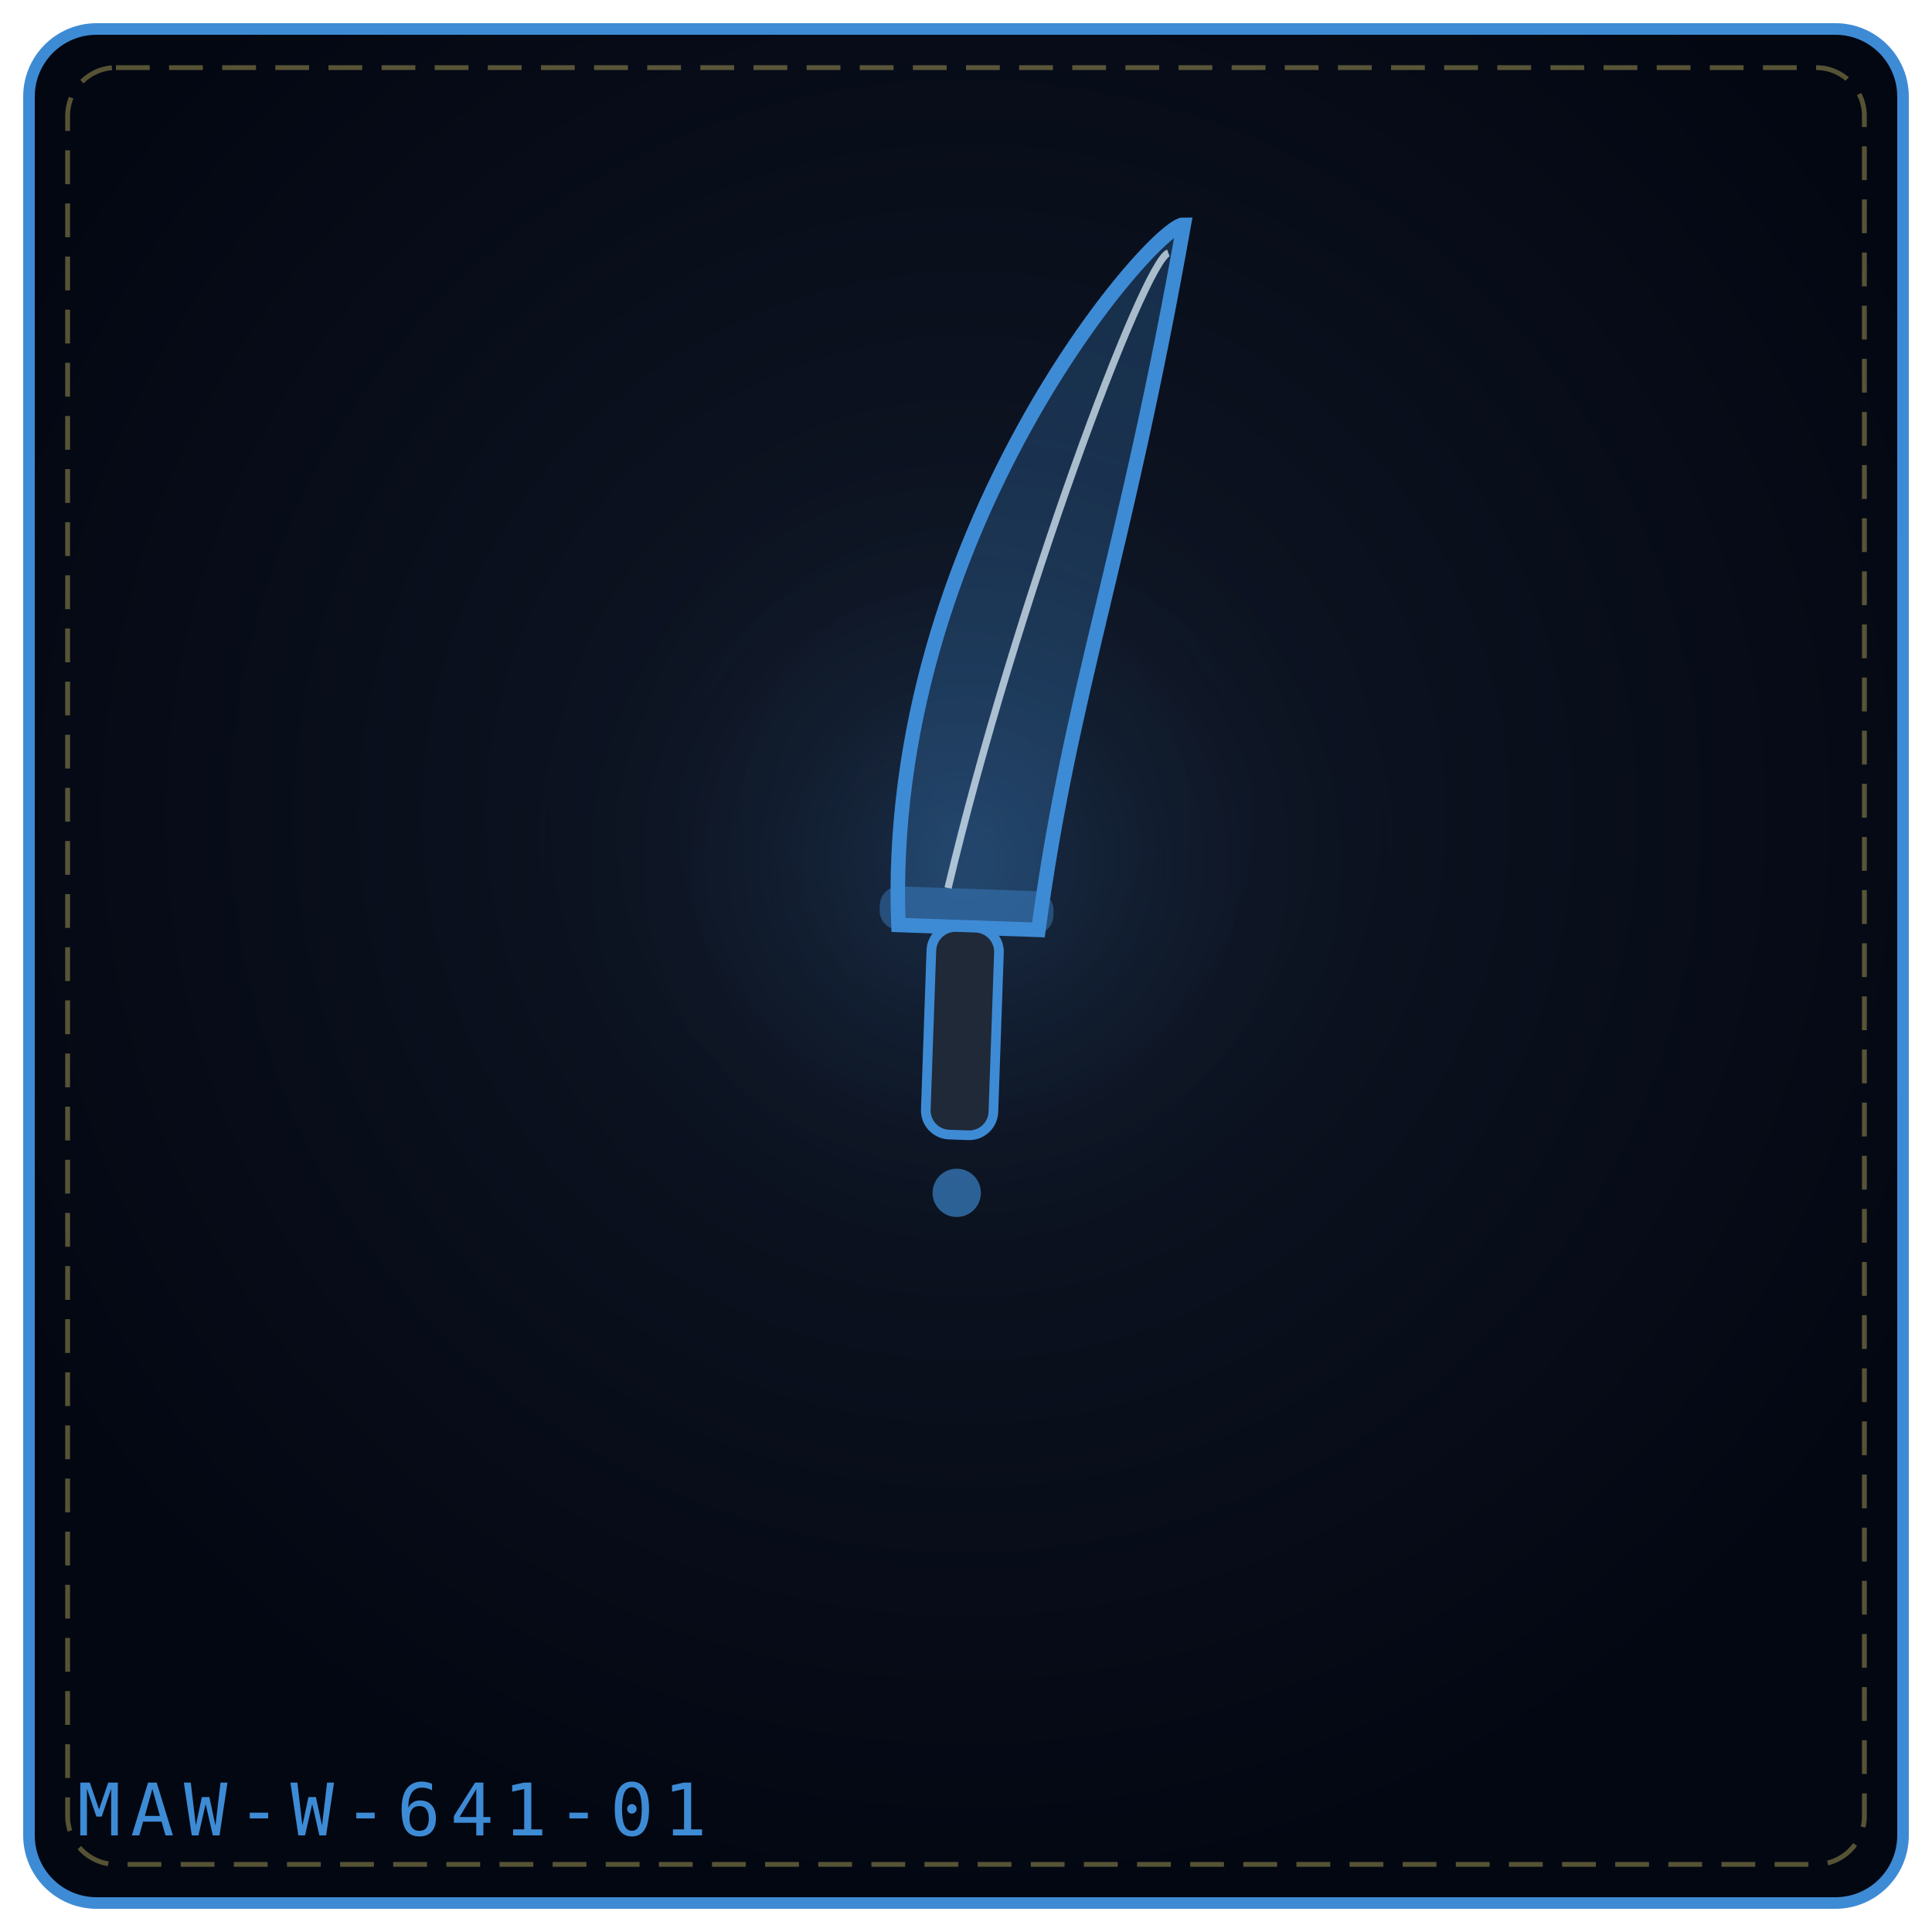
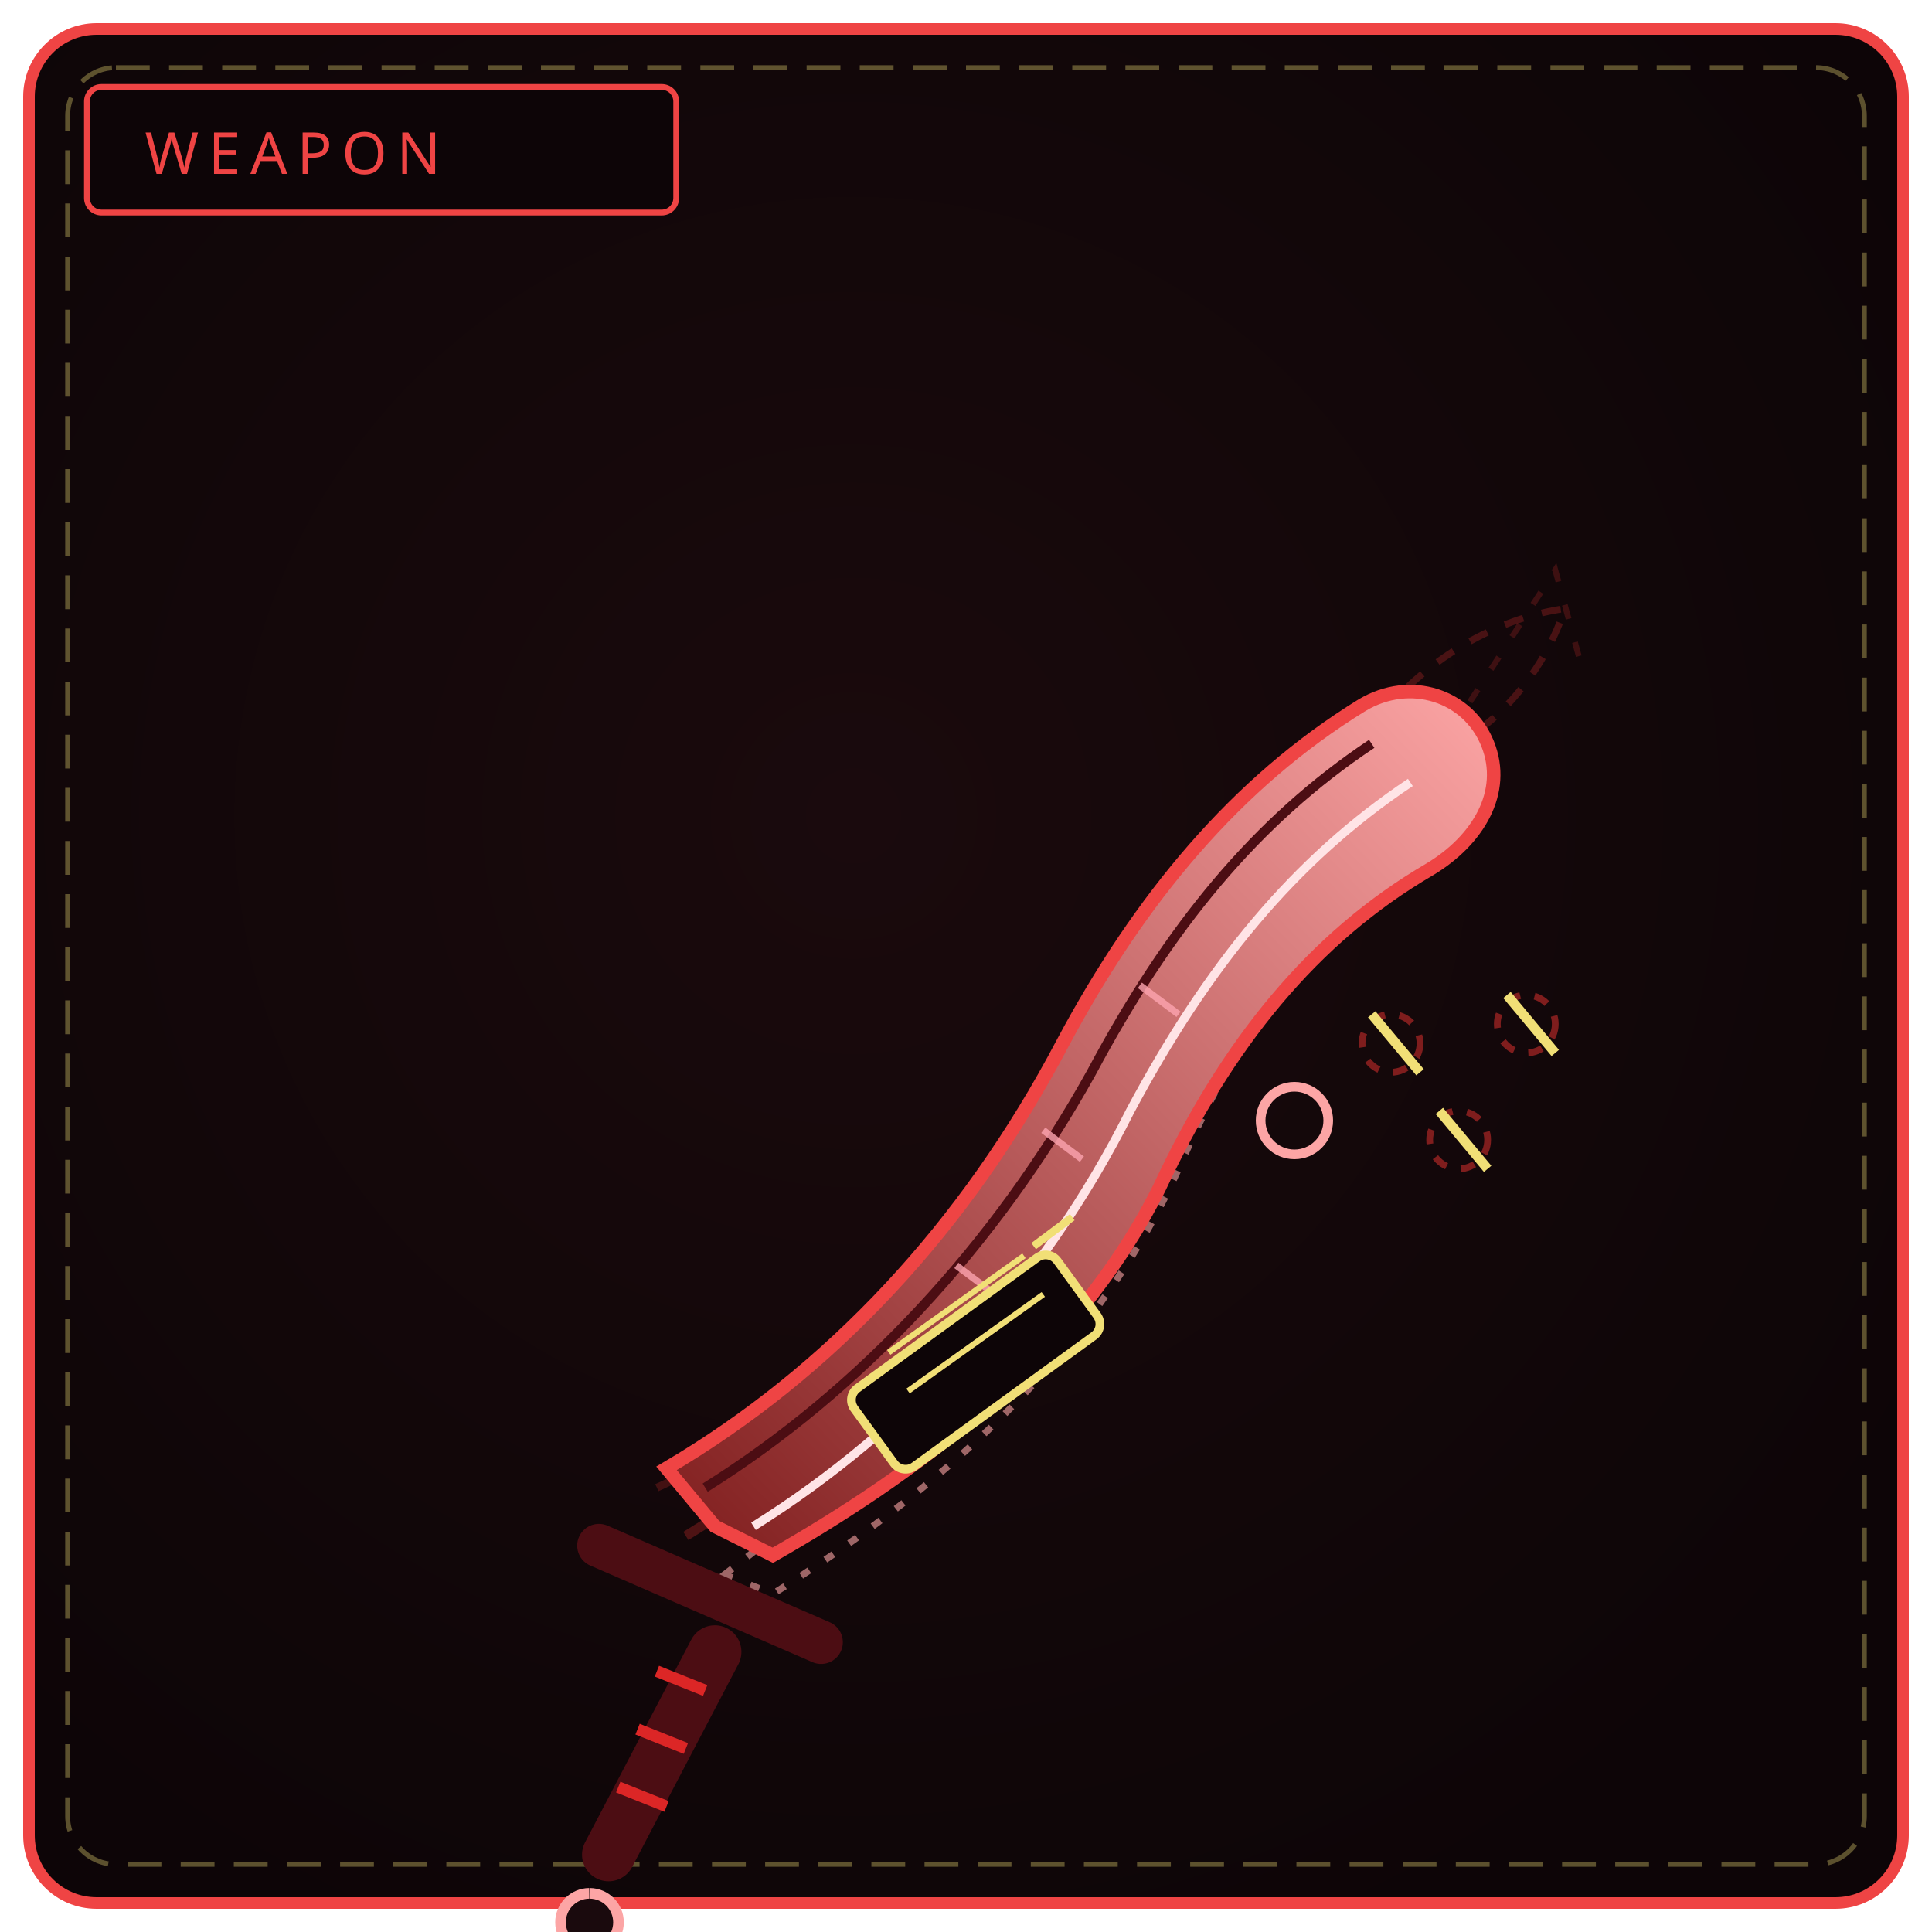
- <svg xmlns="http://www.w3.org/2000/svg" viewBox="0 0 400 400" width="100%" height="100%" role="img" aria-label="HOME TO NO ONE WHO KNEW ME’S FANG">
+ <svg xmlns="http://www.w3.org/2000/svg" viewBox="0 0 400 400" width="100%" height="100%" role="img" aria-label="HOME TO NO ONE WHO KNEW MES FANG">
  <defs>
-     <radialGradient id="bg8a2b2b" cx="50%" cy="42%" r="58%">
-       <stop offset="0%" stop-color="#111827" />
-       <stop offset="100%" stop-color="#030712" />
+     <radialGradient id="bw641" cx="44%" cy="42%" r="66%">
+       <stop offset="0%" stop-color="#1a0a0d" />
+       <stop offset="100%" stop-color="#0d0507" />
    </radialGradient>
-     <radialGradient id="gl8a2b2b" cx="50%" cy="46%" r="42%">
-       <stop offset="0%" stop-color="#3e8bd5" stop-opacity=".2" />
-       <stop offset="100%" stop-color="#000" stop-opacity="0" />
-     </radialGradient>
+     <linearGradient id="bl641" x1="0" y1="1" x2="1" y2="0">
+       <stop offset="0" stop-color="#7f1d1d" />
+       <stop offset="1" stop-color="#fca5a5" />
+     </linearGradient>
  </defs>
-   <rect x="6" y="6" width="388" height="388" rx="14" fill="url(#bg8a2b2b)" stroke="#3e8bd5" stroke-width="2.4" />
+   <rect x="6" y="6" width="388" height="388" rx="14" fill="url(#bw641)" stroke="#ef4444" stroke-width="2.4" />
  <rect x="14" y="14" width="372" height="372" rx="10" fill="none" stroke="#f1df76" stroke-width="1" stroke-dasharray="7 4" opacity=".35" />
-   <circle cx="200" cy="188" r="121" fill="url(#gl8a2b2b)" />
-   <g transform="rotate(2 200.0 192.0)">
-     <path d="M186.0 192.0 C180.0 111.15, 234.0 45.0 240.0 45.0 C230.0 115.56, 220.0 142.02, 215.0 192.0 Z" fill="#3e8bd5" fill-opacity=".26" stroke="#3e8bd5" stroke-width="3" />
-     <path d="M196.0 184.0 C208.0 124.38, 232.0 53.0 237.0 51.0" fill="none" stroke="#e0f2fe" stroke-width="1.5" opacity=".72" />
-     <rect x="182.0" y="184.0" width="36" height="9" rx="4" fill="#3e8bd5" fill-opacity=".42" />
-     <rect x="193.0" y="192.0" width="14" height="43.0" rx="5" fill="#1f2937" stroke="#3e8bd5" stroke-width="2" />
-     <circle cx="200.0" cy="247.0" r="5" fill="#3e8bd5" fill-opacity=".65" />
-   </g>
-   <text x="16" y="380" font-family="monospace" font-size="15" letter-spacing="2" fill="#3e8bd5">MAW-W-641-01</text>
+   <rect x="18" y="18" width="122" height="26" rx="3" fill="#0d0507" stroke="#ef4444" stroke-width="1.2" />
+   <text x="30" y="36" fill="#ef4444" font-family="Impact, Arial Black, sans-serif" font-size="12" letter-spacing="2">WEAPON</text>
+   <path d="M142 318 C 178 296, 208 264, 228 224 C 244 192, 262 166, 286 148" fill="none" stroke="#7f1d1d" stroke-width="2" stroke-dasharray="6 5" opacity=".55" />
+   <path d="M136 308 C 176 290, 210 260, 234 220 C 252 190, 274 166, 300 152" fill="none" stroke="#7f1d1d" stroke-width="1.6" stroke-dasharray="3 6" opacity=".45" />
+   <path d="M150 326 C 184 300, 212 268, 230 230 C 246 196, 266 170, 292 154 L 300 166 C 276 184, 258 210, 244 242 C 226 282, 192 310, 160 330 Z" fill="none" stroke="#fca5a5" stroke-width="1.4" stroke-dasharray="2 4" opacity=".6" />
+   <path d="M286 148 C 296 136, 310 128, 324 126 C 320 138, 312 148, 302 154" fill="none" stroke="#7f1d1d" stroke-width="1.4" stroke-dasharray="4 4" opacity=".5" />
+   <path d="M300 152 L322 118 L328 140" fill="none" stroke="#7f1d1d" stroke-width="1.2" stroke-dasharray="3 5" opacity=".4" />
+   <path d="M148 316 L138 304 C 172 284, 200 254, 220 216 C 236 186, 256 162, 282 146 C 292 140, 304 144, 308 154 C 312 164, 306 174, 296 180 C 272 194, 254 216, 240 246 C 222 282, 188 306, 160 322 Z" fill="url(#bl641)" stroke="#ef4444" stroke-width="2.8" />
+   <path d="M146 308 C 178 288, 206 258, 226 222 C 242 192, 260 170, 284 154" fill="none" stroke="#4c0d13" stroke-width="2" />
+   <path d="M156 316 C 188 296, 216 266, 234 230 C 250 200, 268 178, 292 162" fill="none" stroke="#ffe4e6" stroke-width="1.8" />
+   <path d="M198 262 L206 268 M216 234 L224 240 M236 204 L244 210" stroke="#fda4af" stroke-width="1.4" opacity=".8" />
+   <rect x="176" y="272" width="52" height="20" rx="3" transform="rotate(-36 202 282)" fill="#0d0507" stroke="#f1df76" stroke-width="1.8" />
+   <path d="M184 280 L212 260 M188 288 L216 268" stroke="#f1df76" stroke-width="1.2" />
+   <path d="M214 258 L222 252" stroke="#f1df76" stroke-width="1.6" />
+   <circle cx="268" cy="232" r="7" fill="none" stroke="#fca5a5" stroke-width="2" />
+   <circle cx="288" cy="216" r="6" fill="none" stroke="#7f1d1d" stroke-width="1.4" stroke-dasharray="3 3" />
+   <circle cx="302" cy="236" r="6" fill="none" stroke="#7f1d1d" stroke-width="1.4" stroke-dasharray="3 3" />
+   <circle cx="316" cy="212" r="6" fill="none" stroke="#7f1d1d" stroke-width="1.4" stroke-dasharray="3 3" />
+   <path d="M284 210 L294 222 M298 230 L308 242 M312 206 L322 218" stroke="#f1df76" stroke-width="2" />
+   <path d="M124 320 L170 340" stroke="#4c0d13" stroke-width="9" stroke-linecap="round" />
+   <path d="M148 342 L126 384" stroke="#4c0d13" stroke-width="11" stroke-linecap="round" />
+   <path d="M146 350 L136 346 M142 362 L132 358 M138 374 L128 370" stroke="#dc2626" stroke-width="2.4" />
+   <path d="M122 392 a6 6 0 1 0 .1 0" fill="#1a0a0d" stroke="#fca5a5" stroke-width="2.2" />
</svg>
